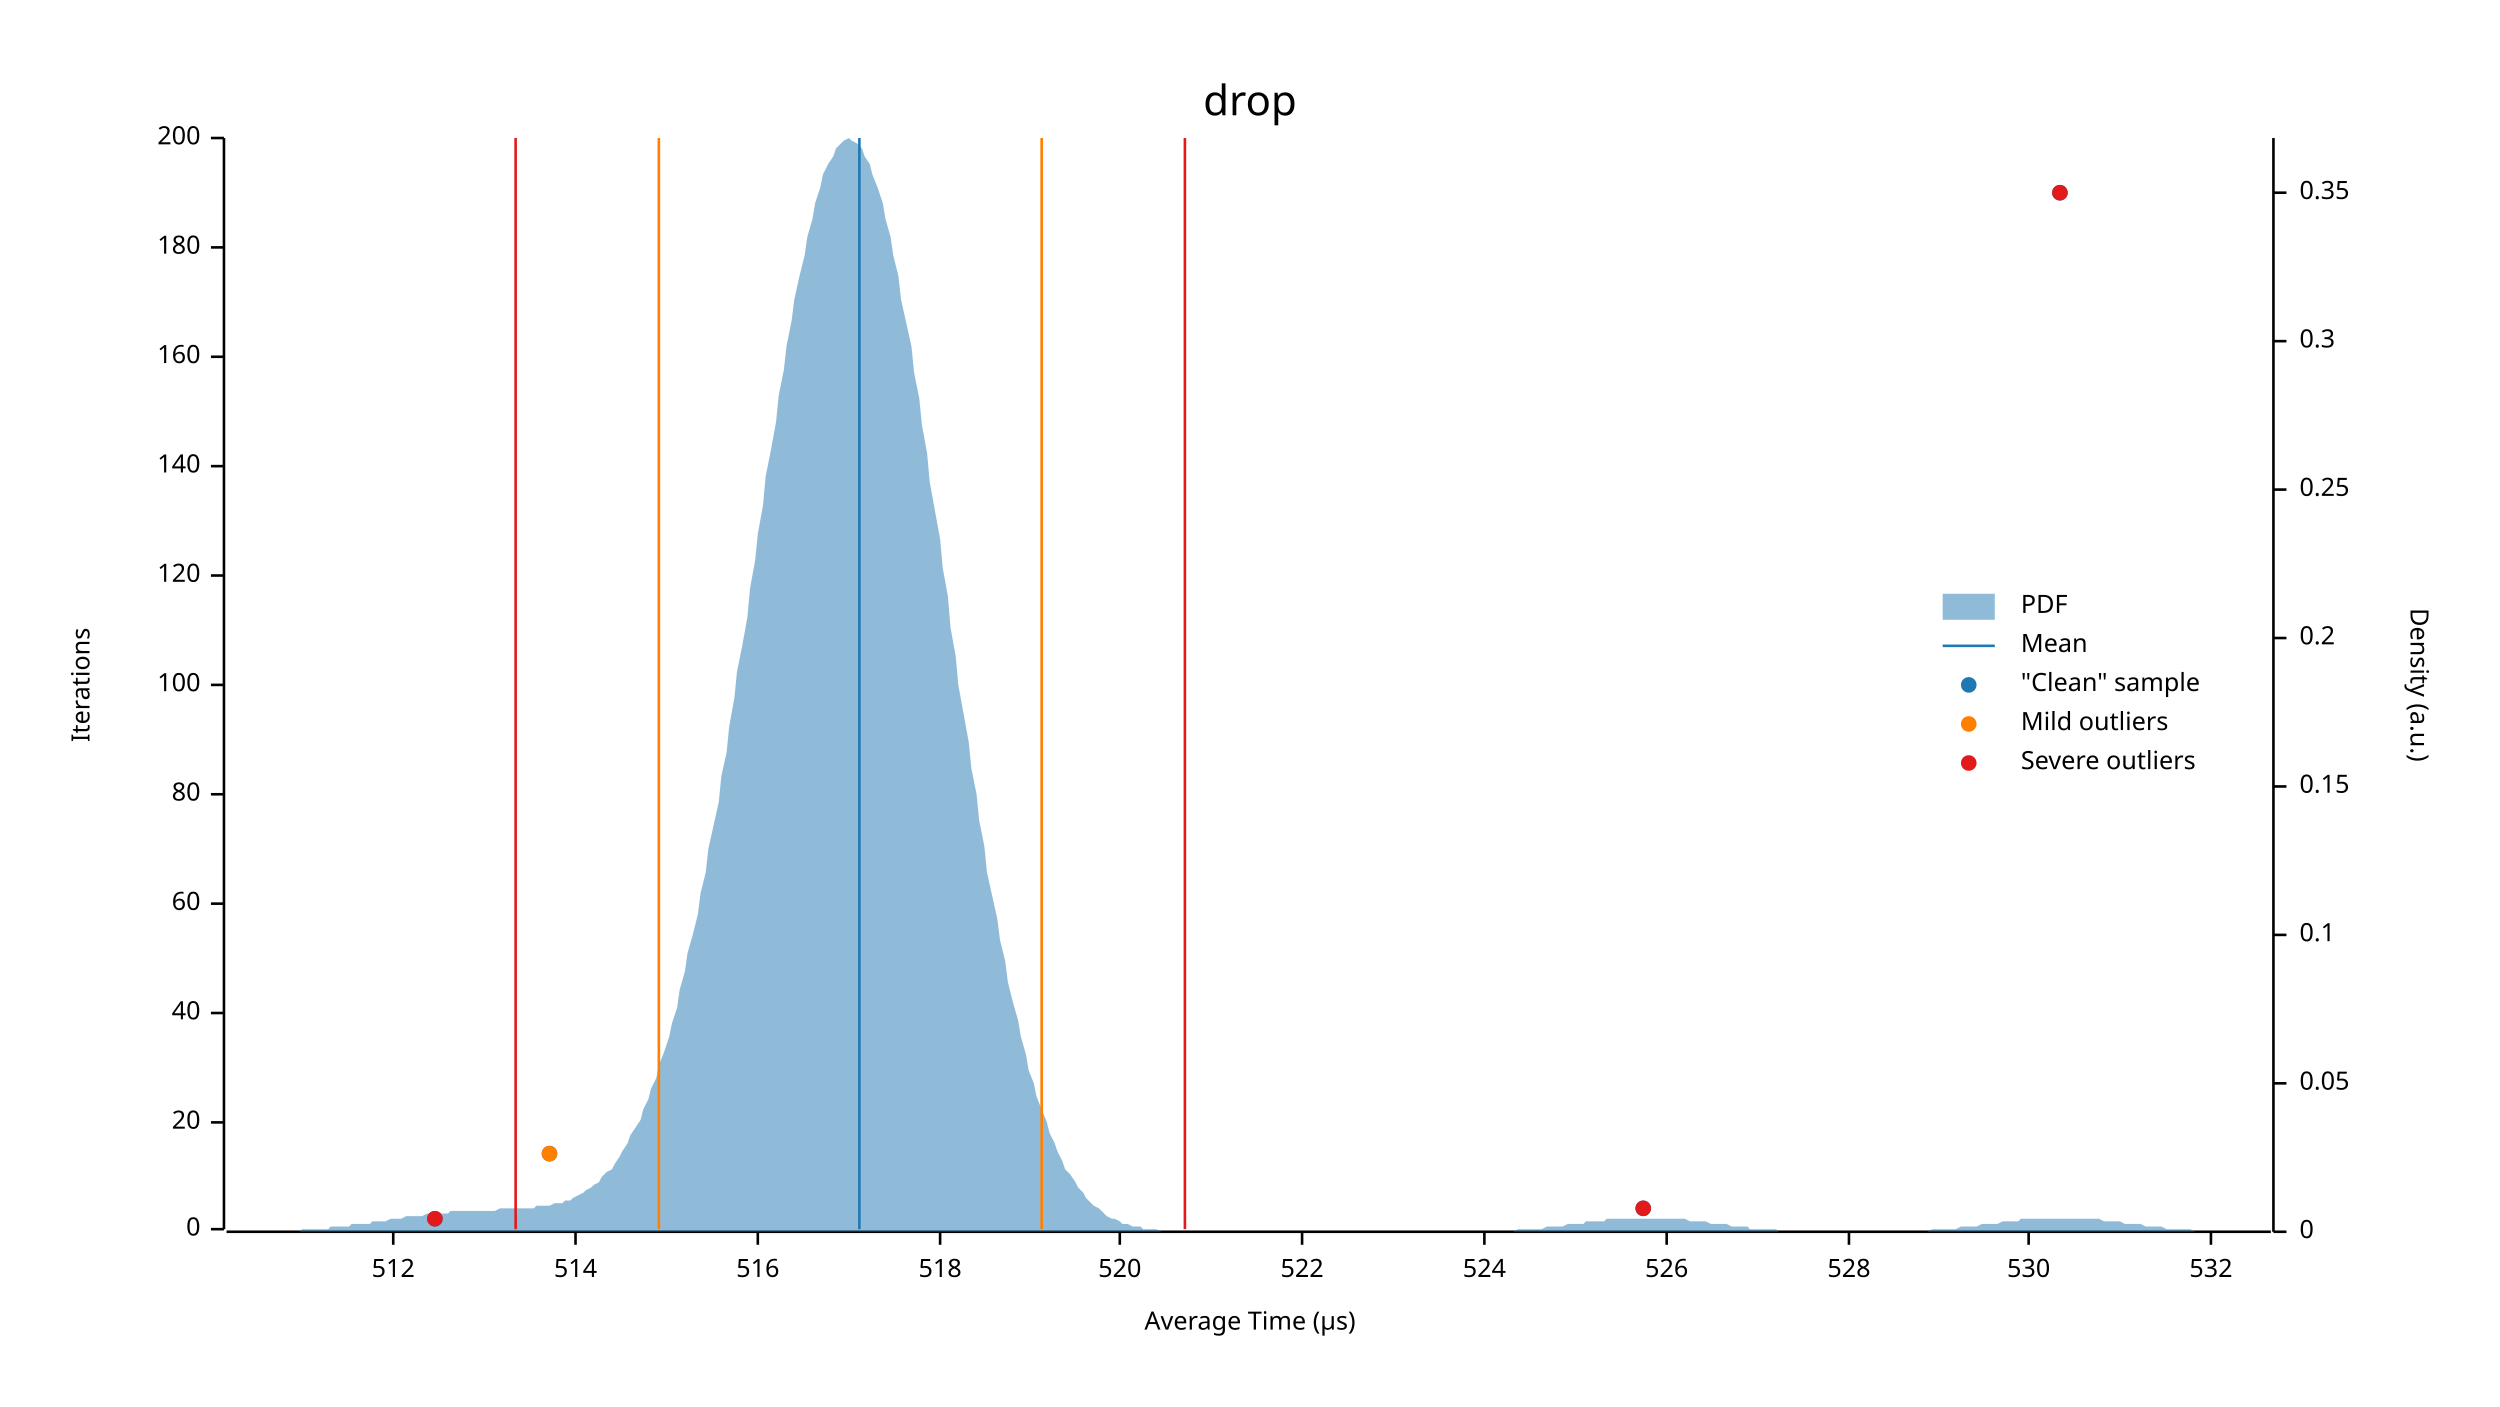
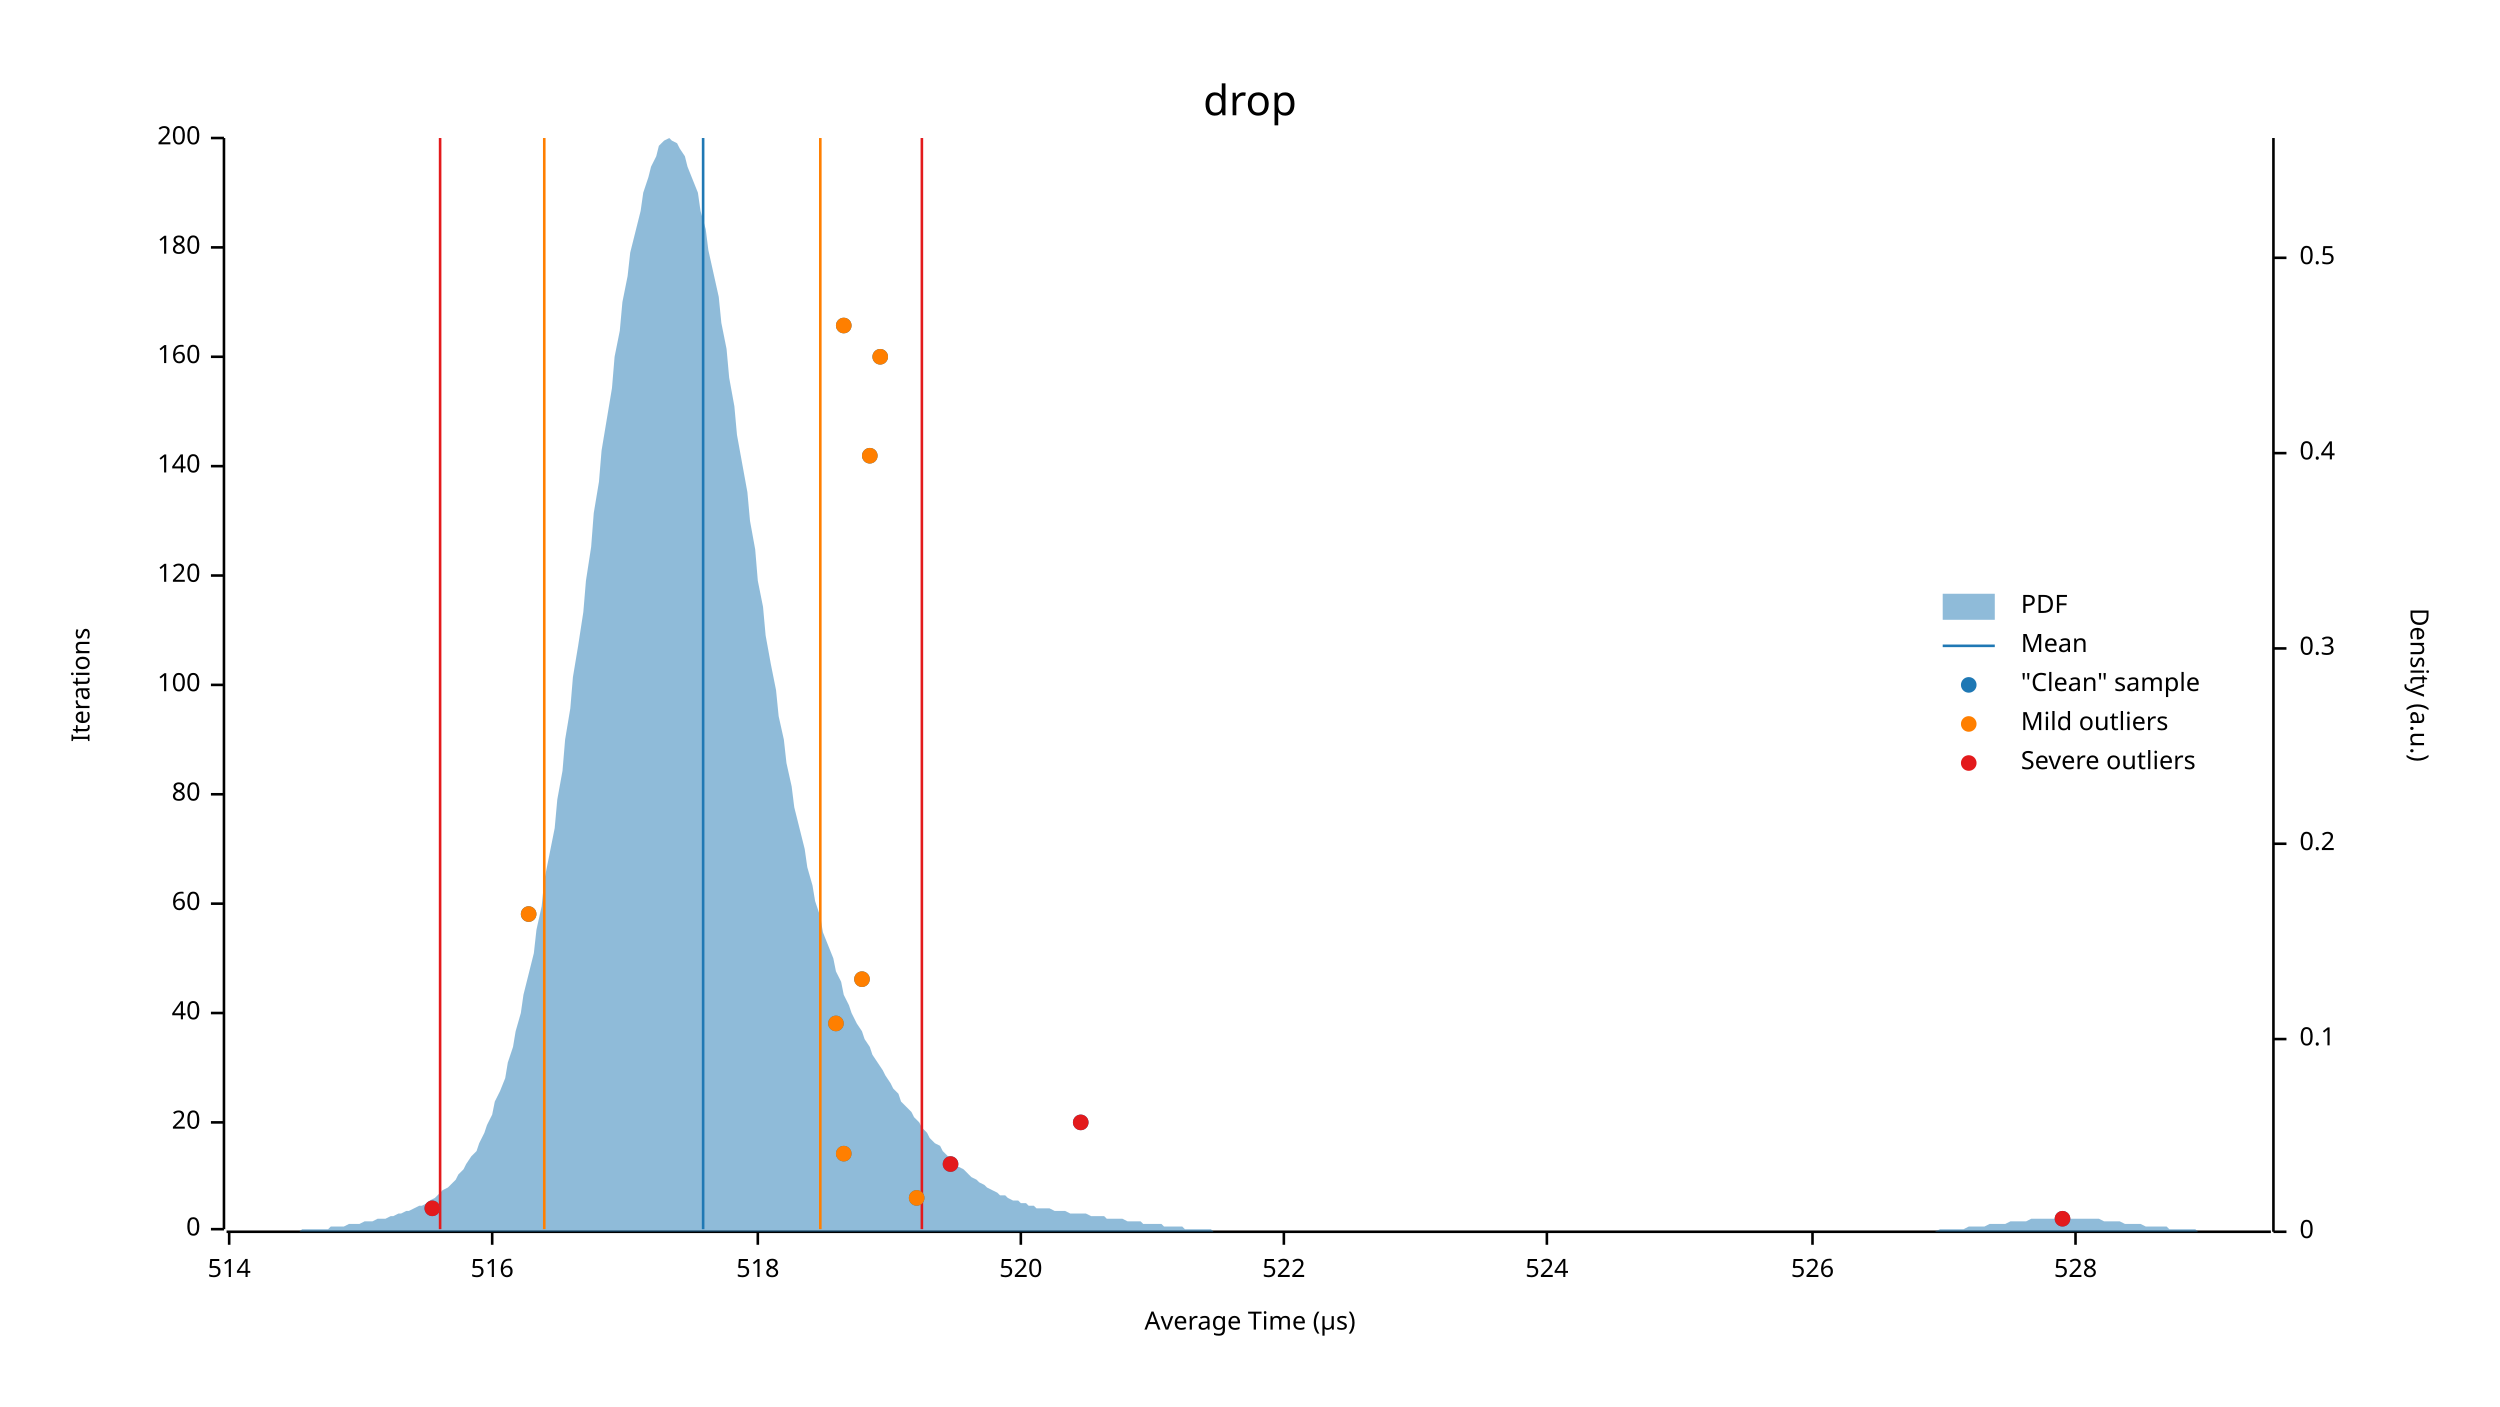
<svg xmlns="http://www.w3.org/2000/svg" width="960" height="540" viewBox="0 0 960 540">
  <text x="480" y="32" dy="0.76em" text-anchor="middle" font-family="sans-serif" font-size="16.129" opacity="1" fill="#000000">
drop
</text>
  <text x="27" y="263" dy="0.76em" text-anchor="middle" font-family="sans-serif" font-size="9.677" opacity="1" fill="#000000" transform="rotate(270, 27, 263)">
Iterations
</text>
  <text x="480" y="513" dy="-0.5ex" text-anchor="middle" font-family="sans-serif" font-size="9.677" opacity="1" fill="#000000">
Average Time (µs)
</text>
  <polyline fill="none" opacity="1" stroke="#000000" stroke-width="1" points="86,53 86,472 " />
  <text x="77" y="472" dy="0.5ex" text-anchor="end" font-family="sans-serif" font-size="9.677" opacity="1" fill="#000000">
0
</text>
  <polyline fill="none" opacity="1" stroke="#000000" stroke-width="1" points="81,472 86,472 " />
  <text x="77" y="431" dy="0.5ex" text-anchor="end" font-family="sans-serif" font-size="9.677" opacity="1" fill="#000000">
20
</text>
  <polyline fill="none" opacity="1" stroke="#000000" stroke-width="1" points="81,431 86,431 " />
  <text x="77" y="389" dy="0.5ex" text-anchor="end" font-family="sans-serif" font-size="9.677" opacity="1" fill="#000000">
40
</text>
  <polyline fill="none" opacity="1" stroke="#000000" stroke-width="1" points="81,389 86,389 " />
  <text x="77" y="347" dy="0.5ex" text-anchor="end" font-family="sans-serif" font-size="9.677" opacity="1" fill="#000000">
60
</text>
  <polyline fill="none" opacity="1" stroke="#000000" stroke-width="1" points="81,347 86,347 " />
  <text x="77" y="305" dy="0.5ex" text-anchor="end" font-family="sans-serif" font-size="9.677" opacity="1" fill="#000000">
80
</text>
  <polyline fill="none" opacity="1" stroke="#000000" stroke-width="1" points="81,305 86,305 " />
  <text x="77" y="263" dy="0.5ex" text-anchor="end" font-family="sans-serif" font-size="9.677" opacity="1" fill="#000000">
100
</text>
  <polyline fill="none" opacity="1" stroke="#000000" stroke-width="1" points="81,263 86,263 " />
  <text x="77" y="221" dy="0.5ex" text-anchor="end" font-family="sans-serif" font-size="9.677" opacity="1" fill="#000000">
120
</text>
  <polyline fill="none" opacity="1" stroke="#000000" stroke-width="1" points="81,221 86,221 " />
  <text x="77" y="179" dy="0.5ex" text-anchor="end" font-family="sans-serif" font-size="9.677" opacity="1" fill="#000000">
140
</text>
  <polyline fill="none" opacity="1" stroke="#000000" stroke-width="1" points="81,179 86,179 " />
  <text x="77" y="137" dy="0.5ex" text-anchor="end" font-family="sans-serif" font-size="9.677" opacity="1" fill="#000000">
160
</text>
  <polyline fill="none" opacity="1" stroke="#000000" stroke-width="1" points="81,137 86,137 " />
  <text x="77" y="95" dy="0.5ex" text-anchor="end" font-family="sans-serif" font-size="9.677" opacity="1" fill="#000000">
180
</text>
  <polyline fill="none" opacity="1" stroke="#000000" stroke-width="1" points="81,95 86,95 " />
  <text x="77" y="53" dy="0.5ex" text-anchor="end" font-family="sans-serif" font-size="9.677" opacity="1" fill="#000000">
200
</text>
  <polyline fill="none" opacity="1" stroke="#000000" stroke-width="1" points="81,53 86,53 " />
  <polyline fill="none" opacity="1" stroke="#000000" stroke-width="1" points="87,473 872,473 " />
-   <text x="151" y="483" dy="0.76em" text-anchor="middle" font-family="sans-serif" font-size="9.677" opacity="1" fill="#000000">
- 512
- </text>
-   <polyline fill="none" opacity="1" stroke="#000000" stroke-width="1" points="151,473 151,478 " />
-   <text x="221" y="483" dy="0.76em" text-anchor="middle" font-family="sans-serif" font-size="9.677" opacity="1" fill="#000000">
+   <text x="88" y="483" dy="0.76em" text-anchor="middle" font-family="sans-serif" font-size="9.677" opacity="1" fill="#000000">
514
</text>
-   <polyline fill="none" opacity="1" stroke="#000000" stroke-width="1" points="221,473 221,478 " />
-   <text x="291" y="483" dy="0.76em" text-anchor="middle" font-family="sans-serif" font-size="9.677" opacity="1" fill="#000000">
+   <polyline fill="none" opacity="1" stroke="#000000" stroke-width="1" points="88,473 88,478 " />
+   <text x="189" y="483" dy="0.76em" text-anchor="middle" font-family="sans-serif" font-size="9.677" opacity="1" fill="#000000">
516
</text>
-   <polyline fill="none" opacity="1" stroke="#000000" stroke-width="1" points="291,473 291,478 " />
-   <text x="361" y="483" dy="0.76em" text-anchor="middle" font-family="sans-serif" font-size="9.677" opacity="1" fill="#000000">
+   <polyline fill="none" opacity="1" stroke="#000000" stroke-width="1" points="189,473 189,478 " />
+   <text x="291" y="483" dy="0.76em" text-anchor="middle" font-family="sans-serif" font-size="9.677" opacity="1" fill="#000000">
518
</text>
-   <polyline fill="none" opacity="1" stroke="#000000" stroke-width="1" points="361,473 361,478 " />
-   <text x="430" y="483" dy="0.76em" text-anchor="middle" font-family="sans-serif" font-size="9.677" opacity="1" fill="#000000">
+   <polyline fill="none" opacity="1" stroke="#000000" stroke-width="1" points="291,473 291,478 " />
+   <text x="392" y="483" dy="0.76em" text-anchor="middle" font-family="sans-serif" font-size="9.677" opacity="1" fill="#000000">
520
</text>
-   <polyline fill="none" opacity="1" stroke="#000000" stroke-width="1" points="430,473 430,478 " />
-   <text x="500" y="483" dy="0.76em" text-anchor="middle" font-family="sans-serif" font-size="9.677" opacity="1" fill="#000000">
+   <polyline fill="none" opacity="1" stroke="#000000" stroke-width="1" points="392,473 392,478 " />
+   <text x="493" y="483" dy="0.76em" text-anchor="middle" font-family="sans-serif" font-size="9.677" opacity="1" fill="#000000">
522
</text>
-   <polyline fill="none" opacity="1" stroke="#000000" stroke-width="1" points="500,473 500,478 " />
-   <text x="570" y="483" dy="0.76em" text-anchor="middle" font-family="sans-serif" font-size="9.677" opacity="1" fill="#000000">
+   <polyline fill="none" opacity="1" stroke="#000000" stroke-width="1" points="493,473 493,478 " />
+   <text x="594" y="483" dy="0.76em" text-anchor="middle" font-family="sans-serif" font-size="9.677" opacity="1" fill="#000000">
524
</text>
-   <polyline fill="none" opacity="1" stroke="#000000" stroke-width="1" points="570,473 570,478 " />
-   <text x="640" y="483" dy="0.76em" text-anchor="middle" font-family="sans-serif" font-size="9.677" opacity="1" fill="#000000">
+   <polyline fill="none" opacity="1" stroke="#000000" stroke-width="1" points="594,473 594,478 " />
+   <text x="696" y="483" dy="0.76em" text-anchor="middle" font-family="sans-serif" font-size="9.677" opacity="1" fill="#000000">
526
</text>
-   <polyline fill="none" opacity="1" stroke="#000000" stroke-width="1" points="640,473 640,478 " />
-   <text x="710" y="483" dy="0.76em" text-anchor="middle" font-family="sans-serif" font-size="9.677" opacity="1" fill="#000000">
+   <polyline fill="none" opacity="1" stroke="#000000" stroke-width="1" points="696,473 696,478 " />
+   <text x="797" y="483" dy="0.76em" text-anchor="middle" font-family="sans-serif" font-size="9.677" opacity="1" fill="#000000">
528
</text>
-   <polyline fill="none" opacity="1" stroke="#000000" stroke-width="1" points="710,473 710,478 " />
-   <text x="779" y="483" dy="0.76em" text-anchor="middle" font-family="sans-serif" font-size="9.677" opacity="1" fill="#000000">
- 530
- </text>
-   <polyline fill="none" opacity="1" stroke="#000000" stroke-width="1" points="779,473 779,478 " />
-   <text x="849" y="483" dy="0.76em" text-anchor="middle" font-family="sans-serif" font-size="9.677" opacity="1" fill="#000000">
- 532
- </text>
-   <polyline fill="none" opacity="1" stroke="#000000" stroke-width="1" points="849,473 849,478 " />
+   <polyline fill="none" opacity="1" stroke="#000000" stroke-width="1" points="797,473 797,478 " />
  <text x="933" y="263" dy="0.76em" text-anchor="middle" font-family="sans-serif" font-size="9.677" opacity="1" fill="#000000" transform="rotate(90, 933, 263)">
Density (a.u.)
</text>
  <polyline fill="none" opacity="1" stroke="#000000" stroke-width="1" points="873,53 873,473 " />
  <text x="883" y="473" dy="0.5ex" text-anchor="start" font-family="sans-serif" font-size="9.677" opacity="1" fill="#000000">
0
</text>
  <polyline fill="none" opacity="1" stroke="#000000" stroke-width="1" points="873,473 878,473 " />
-   <text x="883" y="416" dy="0.5ex" text-anchor="start" font-family="sans-serif" font-size="9.677" opacity="1" fill="#000000">
- 0.05
- </text>
-   <polyline fill="none" opacity="1" stroke="#000000" stroke-width="1" points="873,416 878,416 " />
-   <text x="883" y="359" dy="0.5ex" text-anchor="start" font-family="sans-serif" font-size="9.677" opacity="1" fill="#000000">
+   <text x="883" y="399" dy="0.5ex" text-anchor="start" font-family="sans-serif" font-size="9.677" opacity="1" fill="#000000">
0.1
</text>
-   <polyline fill="none" opacity="1" stroke="#000000" stroke-width="1" points="873,359 878,359 " />
-   <text x="883" y="302" dy="0.5ex" text-anchor="start" font-family="sans-serif" font-size="9.677" opacity="1" fill="#000000">
- 0.15
- </text>
-   <polyline fill="none" opacity="1" stroke="#000000" stroke-width="1" points="873,302 878,302 " />
-   <text x="883" y="245" dy="0.5ex" text-anchor="start" font-family="sans-serif" font-size="9.677" opacity="1" fill="#000000">
+   <polyline fill="none" opacity="1" stroke="#000000" stroke-width="1" points="873,399 878,399 " />
+   <text x="883" y="324" dy="0.5ex" text-anchor="start" font-family="sans-serif" font-size="9.677" opacity="1" fill="#000000">
0.2
</text>
-   <polyline fill="none" opacity="1" stroke="#000000" stroke-width="1" points="873,245 878,245 " />
-   <text x="883" y="188" dy="0.5ex" text-anchor="start" font-family="sans-serif" font-size="9.677" opacity="1" fill="#000000">
- 0.25
- </text>
-   <polyline fill="none" opacity="1" stroke="#000000" stroke-width="1" points="873,188 878,188 " />
-   <text x="883" y="131" dy="0.5ex" text-anchor="start" font-family="sans-serif" font-size="9.677" opacity="1" fill="#000000">
+   <polyline fill="none" opacity="1" stroke="#000000" stroke-width="1" points="873,324 878,324 " />
+   <text x="883" y="249" dy="0.5ex" text-anchor="start" font-family="sans-serif" font-size="9.677" opacity="1" fill="#000000">
0.3
</text>
-   <polyline fill="none" opacity="1" stroke="#000000" stroke-width="1" points="873,131 878,131 " />
-   <text x="883" y="74" dy="0.5ex" text-anchor="start" font-family="sans-serif" font-size="9.677" opacity="1" fill="#000000">
- 0.35
+   <polyline fill="none" opacity="1" stroke="#000000" stroke-width="1" points="873,249 878,249 " />
+   <text x="883" y="174" dy="0.5ex" text-anchor="start" font-family="sans-serif" font-size="9.677" opacity="1" fill="#000000">
+ 0.4
</text>
-   <polyline fill="none" opacity="1" stroke="#000000" stroke-width="1" points="873,74 878,74 " />
-   <polygon opacity="0.5" fill="#1F78B4" points="87,473 88,473 90,473 91,473 93,473 94,473 96,473 98,473 99,473 101,473 102,473 104,473 105,473 107,473 109,473 110,473 112,473 113,473 115,473 116,472 118,472 120,472 121,472 123,472 124,472 126,472 127,471 129,471 131,471 132,471 134,471 135,470 137,470 138,470 140,470 142,470 143,469 145,469 146,469 148,469 150,468 151,468 153,468 154,468 156,467 157,467 159,467 161,467 162,467 164,466 165,466 167,466 168,466 170,466 172,466 173,465 175,465 176,465 178,465 179,465 181,465 183,465 184,465 186,465 187,465 189,465 190,465 192,464 194,464 195,464 197,464 198,464 200,464 201,464 203,464 205,464 206,463 208,463 209,463 211,463 213,462 214,462 216,462 217,461 219,461 220,460 222,459 224,458 225,457 227,456 228,455 230,454 231,452 233,450 235,449 236,447 238,444 239,442 241,439 242,436 244,433 246,430 247,426 249,422 250,418 252,414 253,409 255,404 257,398 258,393 260,387 261,380 263,373 264,366 266,359 268,351 269,343 271,335 272,326 274,317 276,308 277,298 279,289 280,279 282,268 283,258 285,248 287,237 288,226 290,215 291,205 293,194 294,183 296,173 298,162 299,152 301,142 302,133 304,123 305,115 307,106 309,98 310,91 312,84 313,78 315,72 316,67 318,63 320,60 321,57 323,55 324,54 326,53 327,54 329,55 331,57 332,60 334,63 335,67 337,72 339,78 340,84 342,91 343,98 345,106 346,115 348,124 350,133 351,143 353,153 354,163 356,174 357,185 359,196 361,207 362,218 364,229 365,241 367,252 368,263 370,274 372,285 373,295 375,305 376,315 378,325 379,335 381,344 383,353 384,361 386,369 387,377 389,385 391,392 392,398 394,405 395,411 397,416 398,421 400,426 402,431 403,435 405,439 406,442 408,446 409,449 411,451 413,454 414,456 416,458 417,460 419,462 420,463 422,464 424,466 425,467 427,468 428,468 430,469 431,470 433,470 435,471 436,471 438,471 439,472 441,472 442,472 444,472 446,473 447,473 449,473 450,473 452,473 454,473 455,473 457,473 458,473 460,473 461,473 463,473 465,473 466,473 468,473 469,473 471,473 472,473 474,473 476,473 477,473 479,473 480,473 482,473 483,473 485,473 487,473 488,473 490,473 491,473 493,473 494,473 496,473 498,473 499,473 501,473 502,473 504,473 505,473 507,473 509,473 510,473 512,473 513,473 515,473 517,473 518,473 520,473 521,473 523,473 524,473 526,473 528,473 529,473 531,473 532,473 534,473 535,473 537,473 539,473 540,473 542,473 543,473 545,473 546,473 548,473 550,473 551,473 553,473 554,473 556,473 557,473 559,473 561,473 562,473 564,473 565,473 567,473 568,473 570,473 572,473 573,473 575,473 576,473 578,473 580,473 581,473 583,472 584,472 586,472 587,472 589,472 591,472 592,472 594,471 595,471 597,471 598,471 600,471 602,470 603,470 605,470 606,470 608,470 609,469 611,469 613,469 614,469 616,469 617,468 619,468 620,468 622,468 624,468 625,468 627,468 628,468 630,468 632,468 633,468 635,468 636,468 638,468 639,468 641,468 643,468 644,468 646,468 647,468 649,469 650,469 652,469 654,469 655,469 657,470 658,470 660,470 661,470 663,470 665,471 666,471 668,471 669,471 671,471 672,472 674,472 676,472 677,472 679,472 680,472 682,472 683,473 685,473 687,473 688,473 690,473 691,473 693,473 695,473 696,473 698,473 699,473 701,473 702,473 704,473 706,473 707,473 709,473 710,473 712,473 713,473 715,473 717,473 718,473 720,473 721,473 723,473 724,473 726,473 728,473 729,473 731,473 732,473 734,473 735,473 737,473 739,473 740,473 742,472 743,472 745,472 746,472 748,472 750,472 751,472 753,471 754,471 756,471 758,471 759,471 761,470 762,470 764,470 765,470 767,470 769,469 770,469 772,469 773,469 775,469 776,468 778,468 780,468 781,468 783,468 784,468 786,468 787,468 789,468 791,468 792,468 794,468 795,468 797,468 798,468 800,468 802,468 803,468 805,468 806,468 808,469 809,469 811,469 813,469 814,469 816,470 817,470 819,470 821,470 822,470 824,471 825,471 827,471 828,471 830,471 832,472 833,472 835,472 836,472 838,472 839,472 841,472 843,473 844,473 846,473 847,473 849,473 850,473 852,473 854,473 855,473 857,473 858,473 860,473 861,473 863,473 865,473 866,473 868,473 869,473 871,473 873,473 873,473 87,473 " />
-   <polyline fill="none" opacity="1" stroke="#1F78B4" stroke-width="1" points="330,472 330,53 " />
-   <polyline fill="none" opacity="1" stroke="#FF7F00" stroke-width="1" points="253,472 253,53 " />
-   <polyline fill="none" opacity="1" stroke="#FF7F00" stroke-width="1" points="400,472 400,53 " />
-   <polyline fill="none" opacity="1" stroke="#E31A1C" stroke-width="1" points="198,472 198,53 " />
-   <polyline fill="none" opacity="1" stroke="#E31A1C" stroke-width="1" points="455,472 455,53 " />
-   <circle cx="167" cy="468" r="3" opacity="1" fill="#1F78B4" stroke="none" stroke-width="1" />
-   <circle cx="631" cy="464" r="3" opacity="1" fill="#1F78B4" stroke="none" stroke-width="1" />
-   <circle cx="211" cy="443" r="3" opacity="1" fill="#1F78B4" stroke="none" stroke-width="1" />
-   <circle cx="791" cy="74" r="3" opacity="1" fill="#1F78B4" stroke="none" stroke-width="1" />
-   <circle cx="211" cy="443" r="3" opacity="1" fill="#FF7F00" stroke="none" stroke-width="1" />
-   <circle cx="167" cy="468" r="3" opacity="1" fill="#E31A1C" stroke="none" stroke-width="1" />
-   <circle cx="631" cy="464" r="3" opacity="1" fill="#E31A1C" stroke="none" stroke-width="1" />
-   <circle cx="791" cy="74" r="3" opacity="1" fill="#E31A1C" stroke="none" stroke-width="1" />
+   <polyline fill="none" opacity="1" stroke="#000000" stroke-width="1" points="873,174 878,174 " />
+   <text x="883" y="99" dy="0.5ex" text-anchor="start" font-family="sans-serif" font-size="9.677" opacity="1" fill="#000000">
+ 0.5
+ </text>
+   <polyline fill="none" opacity="1" stroke="#000000" stroke-width="1" points="873,99 878,99 " />
+   <polygon opacity="0.5" fill="#1F78B4" points="87,473 88,473 90,473 91,473 93,473 94,473 96,473 98,473 99,473 101,473 102,473 104,473 105,473 107,473 109,473 110,473 112,473 113,473 115,473 116,472 118,472 120,472 121,472 123,472 124,472 126,472 127,471 129,471 131,471 132,471 134,470 135,470 137,470 138,470 140,469 142,469 143,469 145,468 146,468 148,468 150,467 151,467 153,466 154,466 156,465 157,465 159,464 161,463 162,463 164,462 165,461 167,460 168,459 170,457 172,456 173,455 175,453 176,451 178,449 179,447 181,444 183,442 184,439 186,435 187,432 189,428 190,423 192,419 194,414 195,408 197,402 198,396 200,389 201,382 203,374 205,366 206,357 208,348 209,338 211,328 213,318 214,307 216,296 217,284 219,272 220,260 222,248 224,235 225,223 227,210 228,197 230,185 231,173 233,161 235,149 236,137 238,127 239,116 241,106 242,97 244,89 246,81 247,74 249,68 250,64 252,60 253,56 255,54 257,53 258,54 260,55 261,57 263,60 264,64 266,69 268,74 269,81 271,88 272,96 274,105 276,114 277,124 279,134 280,145 282,156 283,167 285,178 287,189 288,200 290,211 291,223 293,233 294,244 296,255 298,265 299,275 301,284 302,293 304,302 305,310 307,318 309,326 310,333 312,340 313,346 315,352 316,358 318,363 320,368 321,373 323,377 324,382 326,386 327,389 329,393 331,396 332,399 334,402 335,405 337,408 339,411 340,413 342,416 343,418 345,420 346,423 348,425 350,427 351,429 353,431 354,433 356,435 357,437 359,439 361,440 362,442 364,444 365,445 367,447 368,448 370,449 372,451 373,452 375,453 376,454 378,455 379,456 381,457 383,458 384,459 386,459 387,460 389,461 391,461 392,462 394,462 395,463 397,463 398,464 400,464 402,464 403,464 405,465 406,465 408,465 409,465 411,466 413,466 414,466 416,466 417,466 419,467 420,467 422,467 424,467 425,468 427,468 428,468 430,468 431,468 433,469 435,469 436,469 438,469 439,470 441,470 442,470 444,470 446,470 447,471 449,471 450,471 452,471 454,471 455,472 457,472 458,472 460,472 461,472 463,472 465,472 466,473 468,473 469,473 471,473 472,473 474,473 476,473 477,473 479,473 480,473 482,473 483,473 485,473 487,473 488,473 490,473 491,473 493,473 494,473 496,473 498,473 499,473 501,473 502,473 504,473 505,473 507,473 509,473 510,473 512,473 513,473 515,473 517,473 518,473 520,473 521,473 523,473 524,473 526,473 528,473 529,473 531,473 532,473 534,473 535,473 537,473 539,473 540,473 542,473 543,473 545,473 546,473 548,473 550,473 551,473 553,473 554,473 556,473 557,473 559,473 561,473 562,473 564,473 565,473 567,473 568,473 570,473 572,473 573,473 575,473 576,473 578,473 580,473 581,473 583,473 584,473 586,473 587,473 589,473 591,473 592,473 594,473 595,473 597,473 598,473 600,473 602,473 603,473 605,473 606,473 608,473 609,473 611,473 613,473 614,473 616,473 617,473 619,473 620,473 622,473 624,473 625,473 627,473 628,473 630,473 632,473 633,473 635,473 636,473 638,473 639,473 641,473 643,473 644,473 646,473 647,473 649,473 650,473 652,473 654,473 655,473 657,473 658,473 660,473 661,473 663,473 665,473 666,473 668,473 669,473 671,473 672,473 674,473 676,473 677,473 679,473 680,473 682,473 683,473 685,473 687,473 688,473 690,473 691,473 693,473 695,473 696,473 698,473 699,473 701,473 702,473 704,473 706,473 707,473 709,473 710,473 712,473 713,473 715,473 717,473 718,473 720,473 721,473 723,473 724,473 726,473 728,473 729,473 731,473 732,473 734,473 735,473 737,473 739,473 740,473 742,473 743,473 745,472 746,472 748,472 750,472 751,472 753,472 754,472 756,471 758,471 759,471 761,471 762,471 764,470 765,470 767,470 769,470 770,470 772,469 773,469 775,469 776,469 778,469 780,468 781,468 783,468 784,468 786,468 787,468 789,468 791,468 792,468 794,468 795,468 797,468 798,468 800,468 802,468 803,468 805,468 806,468 808,469 809,469 811,469 813,469 814,469 816,470 817,470 819,470 821,470 822,470 824,471 825,471 827,471 828,471 830,471 832,471 833,472 835,472 836,472 838,472 839,472 841,472 843,472 844,473 846,473 847,473 849,473 850,473 852,473 854,473 855,473 857,473 858,473 860,473 861,473 863,473 865,473 866,473 868,473 869,473 871,473 873,473 873,473 87,473 " />
+   <polyline fill="none" opacity="1" stroke="#1F78B4" stroke-width="1" points="270,472 270,53 " />
+   <polyline fill="none" opacity="1" stroke="#FF7F00" stroke-width="1" points="209,472 209,53 " />
+   <polyline fill="none" opacity="1" stroke="#FF7F00" stroke-width="1" points="315,472 315,53 " />
+   <polyline fill="none" opacity="1" stroke="#E31A1C" stroke-width="1" points="169,472 169,53 " />
+   <polyline fill="none" opacity="1" stroke="#E31A1C" stroke-width="1" points="354,472 354,53 " />
+   <circle cx="792" cy="468" r="3" opacity="1" fill="#1F78B4" stroke="none" stroke-width="1" />
+   <circle cx="166" cy="464" r="3" opacity="1" fill="#1F78B4" stroke="none" stroke-width="1" />
+   <circle cx="352" cy="460" r="3" opacity="1" fill="#1F78B4" stroke="none" stroke-width="1" />
+   <circle cx="365" cy="447" r="3" opacity="1" fill="#1F78B4" stroke="none" stroke-width="1" />
+   <circle cx="324" cy="443" r="3" opacity="1" fill="#1F78B4" stroke="none" stroke-width="1" />
+   <circle cx="415" cy="431" r="3" opacity="1" fill="#1F78B4" stroke="none" stroke-width="1" />
+   <circle cx="321" cy="393" r="3" opacity="1" fill="#1F78B4" stroke="none" stroke-width="1" />
+   <circle cx="331" cy="376" r="3" opacity="1" fill="#1F78B4" stroke="none" stroke-width="1" />
+   <circle cx="203" cy="351" r="3" opacity="1" fill="#1F78B4" stroke="none" stroke-width="1" />
+   <circle cx="334" cy="175" r="3" opacity="1" fill="#1F78B4" stroke="none" stroke-width="1" />
+   <circle cx="338" cy="137" r="3" opacity="1" fill="#1F78B4" stroke="none" stroke-width="1" />
+   <circle cx="324" cy="125" r="3" opacity="1" fill="#1F78B4" stroke="none" stroke-width="1" />
+   <circle cx="352" cy="460" r="3" opacity="1" fill="#FF7F00" stroke="none" stroke-width="1" />
+   <circle cx="324" cy="443" r="3" opacity="1" fill="#FF7F00" stroke="none" stroke-width="1" />
+   <circle cx="321" cy="393" r="3" opacity="1" fill="#FF7F00" stroke="none" stroke-width="1" />
+   <circle cx="331" cy="376" r="3" opacity="1" fill="#FF7F00" stroke="none" stroke-width="1" />
+   <circle cx="203" cy="351" r="3" opacity="1" fill="#FF7F00" stroke="none" stroke-width="1" />
+   <circle cx="334" cy="175" r="3" opacity="1" fill="#FF7F00" stroke="none" stroke-width="1" />
+   <circle cx="338" cy="137" r="3" opacity="1" fill="#FF7F00" stroke="none" stroke-width="1" />
+   <circle cx="324" cy="125" r="3" opacity="1" fill="#FF7F00" stroke="none" stroke-width="1" />
+   <circle cx="792" cy="468" r="3" opacity="1" fill="#E31A1C" stroke="none" stroke-width="1" />
+   <circle cx="166" cy="464" r="3" opacity="1" fill="#E31A1C" stroke="none" stroke-width="1" />
+   <circle cx="365" cy="447" r="3" opacity="1" fill="#E31A1C" stroke="none" stroke-width="1" />
+   <circle cx="415" cy="431" r="3" opacity="1" fill="#E31A1C" stroke="none" stroke-width="1" />
  <text x="776" y="228" dy="0.76em" text-anchor="start" font-family="sans-serif" font-size="9.677" opacity="1" fill="#000000">
PDF
</text>
  <text x="776" y="243" dy="0.76em" text-anchor="start" font-family="sans-serif" font-size="9.677" opacity="1" fill="#000000">
Mean
</text>
  <text x="776" y="258" dy="0.76em" text-anchor="start" font-family="sans-serif" font-size="9.677" opacity="1" fill="#000000">
"Clean" sample
</text>
  <text x="776" y="273" dy="0.76em" text-anchor="start" font-family="sans-serif" font-size="9.677" opacity="1" fill="#000000">
Mild outliers
</text>
  <text x="776" y="288" dy="0.76em" text-anchor="start" font-family="sans-serif" font-size="9.677" opacity="1" fill="#000000">
Severe outliers
</text>
  <rect x="746" y="228" width="20" height="10" opacity="0.5" fill="#1F78B4" stroke="none" />
  <polyline fill="none" opacity="1" stroke="#1F78B4" stroke-width="1" points="746,248 766,248 " />
  <circle cx="756" cy="263" r="3" opacity="1" fill="#1F78B4" stroke="none" stroke-width="1" />
  <circle cx="756" cy="278" r="3" opacity="1" fill="#FF7F00" stroke="none" stroke-width="1" />
  <circle cx="756" cy="293" r="3" opacity="1" fill="#E31A1C" stroke="none" stroke-width="1" />
</svg>
